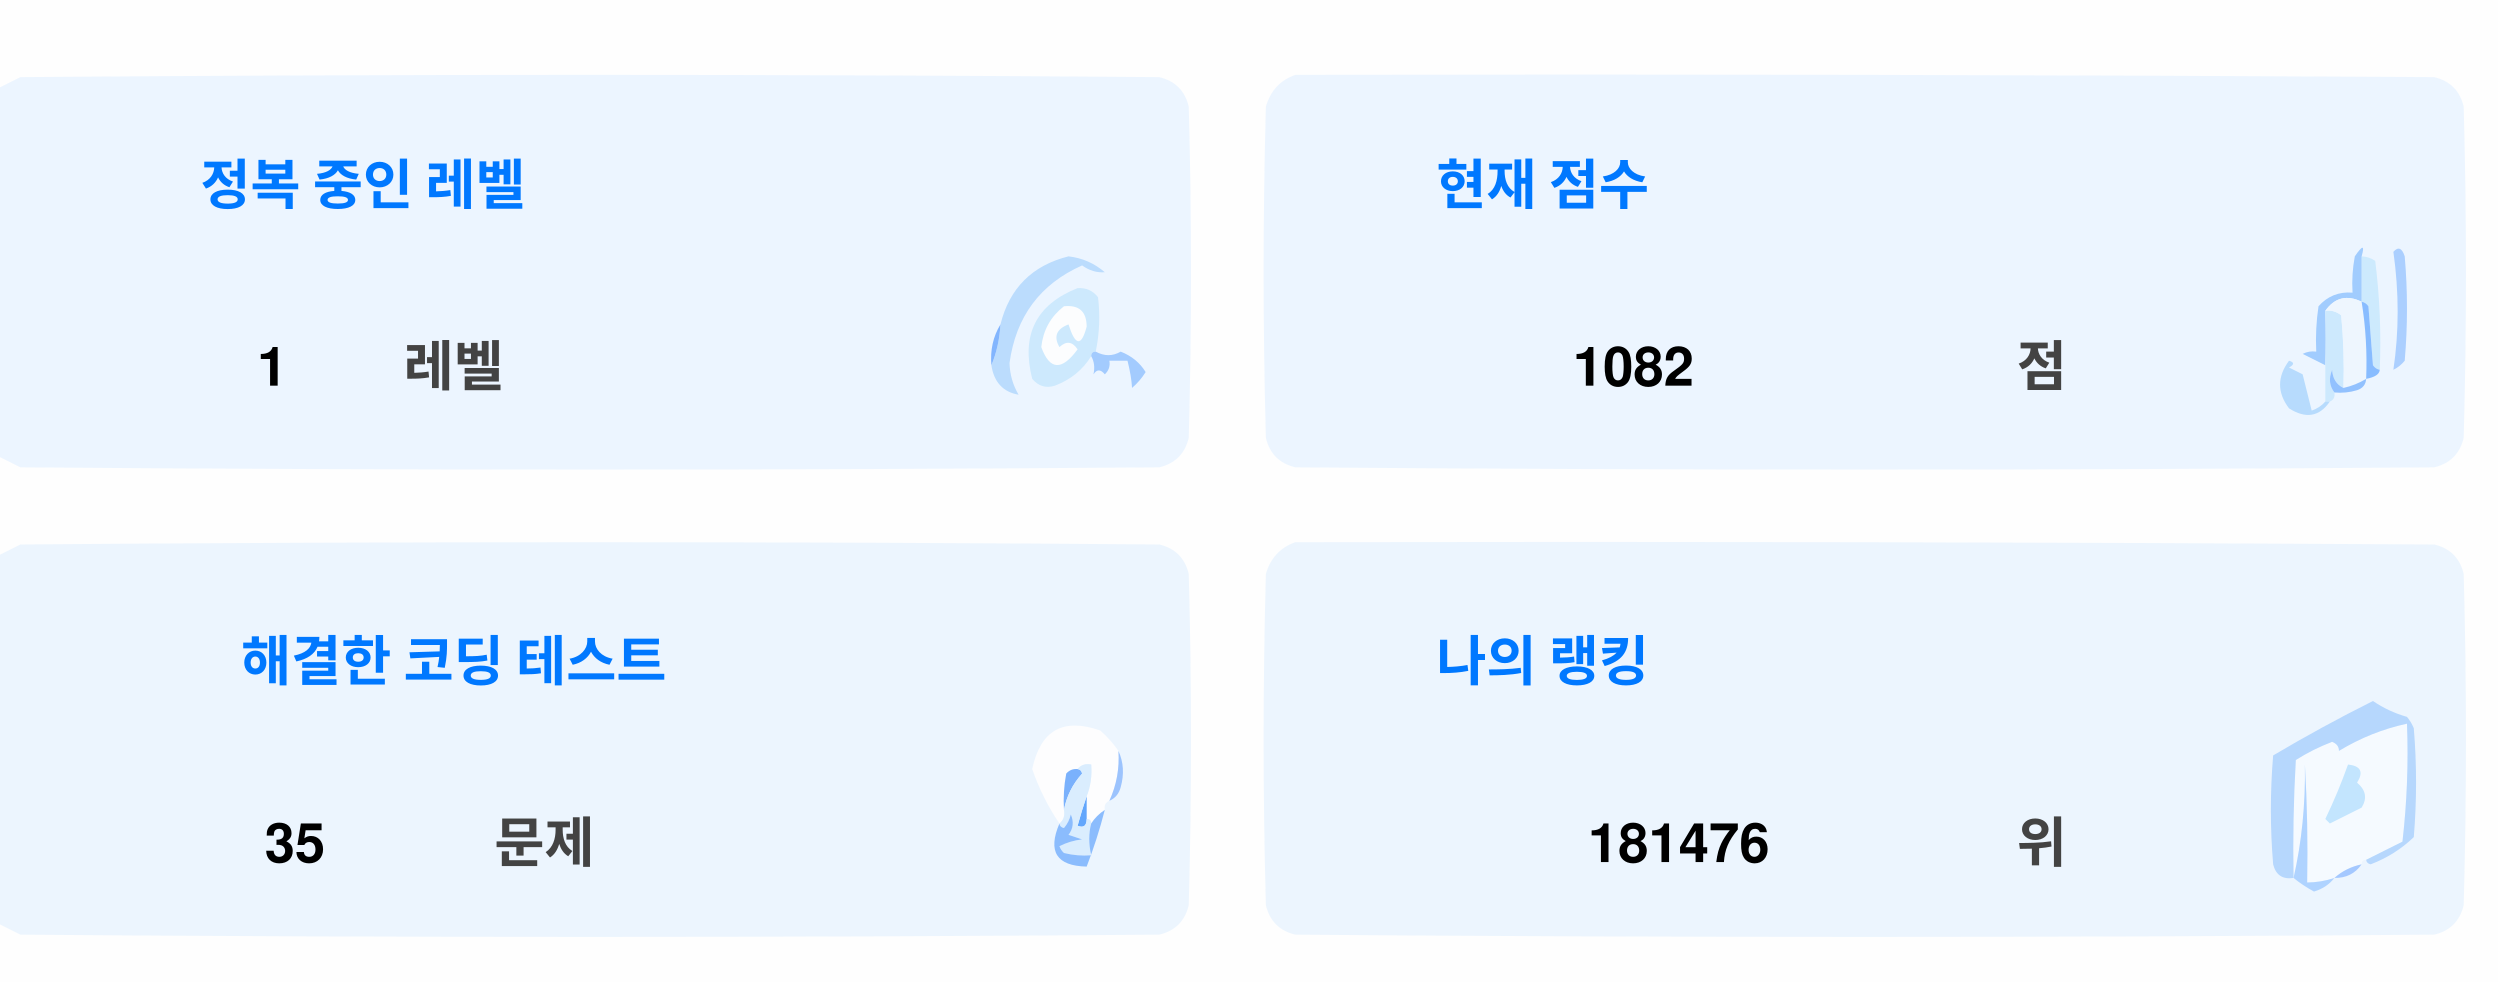
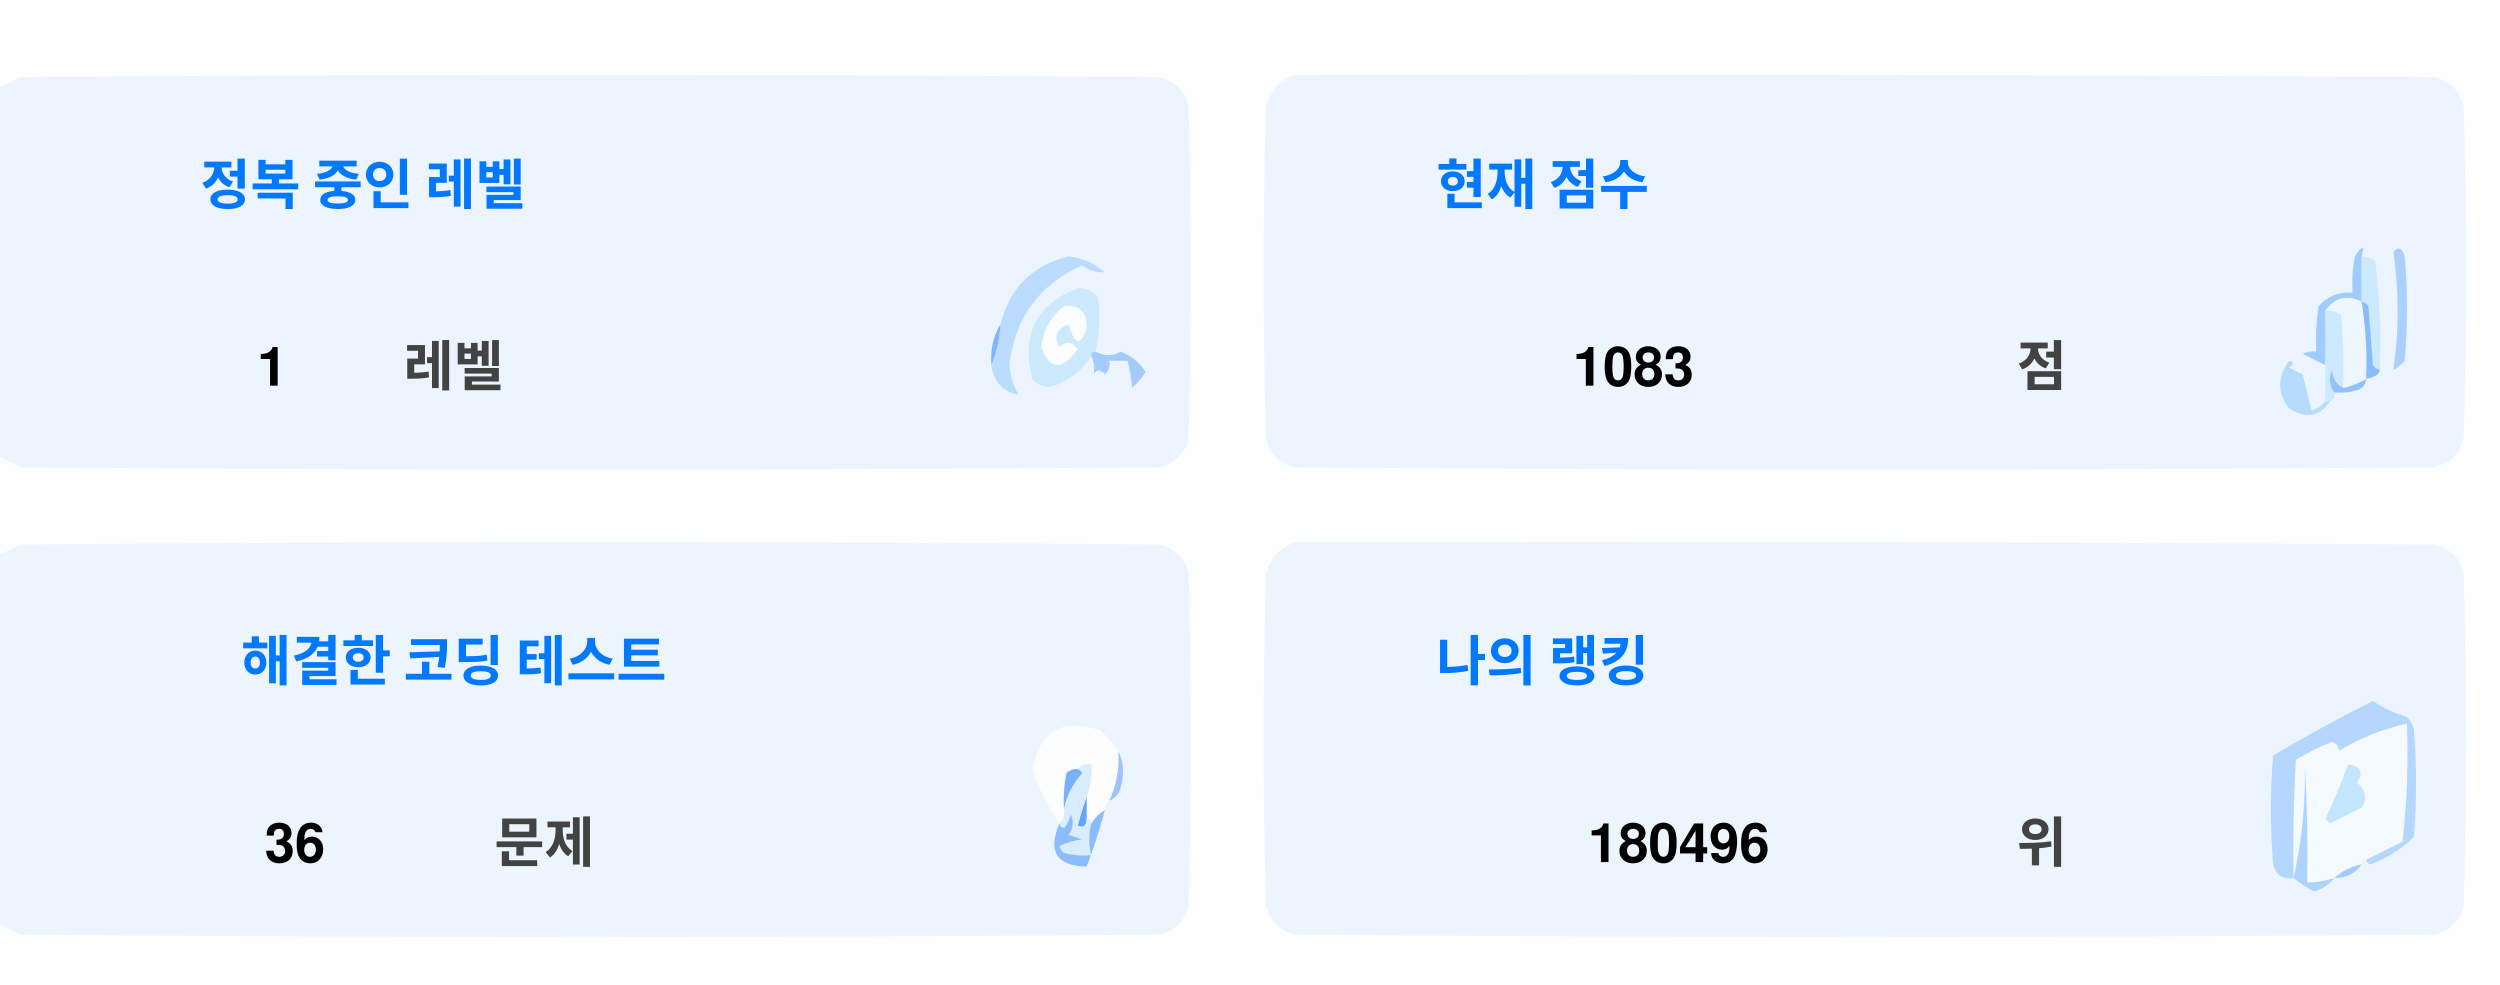
<svg xmlns="http://www.w3.org/2000/svg" version="1.1" width="551px" height="217px" style="shape-rendering:geometricPrecision; text-rendering:geometricPrecision; image-rendering:optimizeQuality; fill-rule:evenodd; clip-rule:evenodd">
  <style>.title {fill: #434343;font-size: 1rem;line-height: 1.5rem;font-weight: bold;font-family: -apple-system, BlinkMacSystemFont, Segoe UI, Helvetica, Arial, sans-serif, Apple Color Emoji, Segoe UI Emoji;}.desc {fill: #434343;font-size: 2.5rem;font-weight: bold;line-height: 1.5rem;font-family: -apple-system, BlinkMacSystemFont, Segoe UI, Helvetica, Arial, sans-serif, Apple Color Emoji, Segoe UI Emoji;}.desc-2 {fill: #434343;font-size: 1rem;font-weight: bold;line-height: 1.5rem;font-family: -apple-system, BlinkMacSystemFont, Segoe UI, Helvetica, Arial, sans-serif, Apple Color Emoji, Segoe UI Emoji;}.text, .desc {animation: twinkling 4s ease-in-out infinite;}@keyframes twinkling {40% { opacity: 1; }50% { opacity: 0.5; }60% { opacity: 1; }70% { opacity: 0.5; }80% { opacity: 1; }}</style>
  <g>
    <path style="opacity:1" fill="#fefefe" d="M -0.5,-0.5 C 183.167,-0.5 366.833,-0.5 550.5,-0.5C 550.5,71.833 550.5,144.167 550.5,216.5C 366.833,216.5 183.167,216.5 -0.5,216.5C -0.5,212.167 -0.5,207.833 -0.5,203.5C 1.14,204.32 2.807,205.153 4.5,206C 88.167,206.667 171.833,206.667 255.5,206C 259,205.167 261.167,203 262,199.5C 262.667,175.167 262.667,150.833 262,126.5C 261.167,123 259,120.833 255.5,120C 171.833,119.333 88.167,119.333 4.5,120C 2.807,120.847 1.14,121.68 -0.5,122.5C -0.5,115.167 -0.5,107.833 -0.5,100.5C 1.14,101.32 2.807,102.153 4.5,103C 88.167,103.667 171.833,103.667 255.5,103C 259,102.167 261.167,100 262,96.5C 262.667,72.167 262.667,47.833 262,23.5C 261.167,20 259,17.833 255.5,17C 171.833,16.333 88.167,16.333 4.5,17C 2.807,17.847 1.14,18.68 -0.5,19.5C -0.5,12.833 -0.5,6.167 -0.5,-0.5 Z" />
  </g>
  <g>
    <path style="opacity:1" fill="#ecf5ff" d="M -0.5,100.5 C -0.5,73.5 -0.5,46.5 -0.5,19.5C 1.14,18.68 2.807,17.847 4.5,17C 88.167,16.333 171.833,16.333 255.5,17C 259,17.833 261.167,20 262,23.5C 262.667,47.833 262.667,72.167 262,96.5C 261.167,100 259,102.167 255.5,103C 171.833,103.667 88.167,103.667 4.5,103C 2.807,102.153 1.14,101.32 -0.5,100.5 Z" />
  </g>
  <g>
    <path style="opacity:1" fill="#ecf5ff" d="M 285.5,16.5 C 369.167,16.333 452.834,16.5 536.5,17C 540,17.833 542.167,20 543,23.5C 543.667,47.833 543.667,72.167 543,96.5C 542.167,100 540,102.167 536.5,103C 452.833,103.667 369.167,103.667 285.5,103C 282,102.167 279.833,100 279,96.5C 278.333,72.167 278.333,47.833 279,23.5C 280.018,19.985 282.185,17.652 285.5,16.5 Z" />
  </g>
  <g>
    <path style="opacity:1" fill="#cdeafd" d="M 520.5,56.5 C 521.583,56.539 522.583,56.873 523.5,57.5C 524.498,65.472 524.831,73.472 524.5,81.5C 523.883,81.389 523.383,81.056 523,80.5C 522.667,76.167 522.333,71.833 522,67.5C 521.617,66.944 521.117,66.611 520.5,66.5C 520.5,63.167 520.5,59.833 520.5,56.5 Z" />
  </g>
  <g>
    <path style="opacity:1" fill="#abcfff" d="M 527.5,55.5 C 528.566,54.308 529.399,54.641 530,56.5C 530.667,64.167 530.667,71.833 530,79.5C 529.311,80.357 528.478,81.023 527.5,81.5C 528.758,73.08 528.758,64.414 527.5,55.5 Z" />
  </g>
  <g>
    <path style="opacity:1" fill="#bbdcfd" d="M 218.5,80.5 C 219.657,77.727 220.324,74.727 220.5,71.5C 222.49,63.51 227.49,58.51 235.5,56.5C 238.528,56.847 241.194,58.014 243.5,60C 241.744,60.141 240.078,59.641 238.5,58.5C 229.247,62.607 223.914,69.773 222.5,80C 222.565,82.526 223.232,84.859 224.5,87C 221.07,86.397 219.07,84.231 218.5,80.5 Z" />
  </g>
  <g>
    <path style="opacity:1" fill="#cde9fd" d="M 241.5,77.5 C 240.833,77.5 240.5,77.833 240.5,78.5C 238.628,81.529 235.961,83.695 232.5,85C 230.536,85.624 228.869,85.124 227.5,83.5C 225.021,73.791 228.354,67.124 237.5,63.5C 239.374,63.39 240.874,64.056 242,65.5C 242.497,69.524 242.331,73.524 241.5,77.5 Z" />
  </g>
  <g>
    <path style="opacity:1" fill="#fcfdfe" d="M 234.5,67.5 C 237.826,67.162 239.493,68.662 239.5,72C 238.334,76.434 237,76.267 235.5,71.5C 232.832,72.515 232.166,74.182 233.5,76.5C 235.017,75.089 236.351,75.256 237.5,77C 234.006,81.771 231.34,81.605 229.5,76.5C 229.904,72.771 231.571,69.771 234.5,67.5 Z" />
  </g>
  <g>
    <path style="opacity:1" fill="#a1ccfe" d="M 520.5,56.5 C 520.5,59.833 520.5,63.167 520.5,66.5C 517.238,64.922 514.572,65.589 512.5,68.5C 512.617,72.81 512.617,76.81 512.5,80.5C 510.86,79.68 509.193,78.847 507.5,78C 508.448,77.517 509.448,77.35 510.5,77.5C 510.335,74.15 510.502,70.817 511,67.5C 512.995,65.253 515.495,64.253 518.5,64.5C 518.336,61.813 518.503,59.146 519,56.5C 520.731,53.969 521.231,53.969 520.5,56.5 Z" />
  </g>
  <g>
    <path style="opacity:1" fill="#cde9fd" d="M 512.5,68.5 C 513.822,68.33 514.989,68.663 516,69.5C 516.499,74.823 516.666,80.156 516.5,85.5C 514.955,84.77 514.122,83.437 514,81.5C 513.22,83.387 513.387,85.054 514.5,86.5C 514.672,87.492 514.338,88.158 513.5,88.5C 513.167,88.5 512.833,88.5 512.5,88.5C 512.5,85.833 512.5,83.167 512.5,80.5C 512.617,76.81 512.617,72.81 512.5,68.5 Z" />
  </g>
  <g>
    <path style="opacity:1" fill="#eef6fe" d="M 520.5,66.5 C 521.407,72.106 521.74,77.773 521.5,83.5C 519.95,84.441 518.284,85.108 516.5,85.5C 516.666,80.156 516.499,74.823 516,69.5C 514.989,68.663 513.822,68.33 512.5,68.5C 514.572,65.589 517.238,64.922 520.5,66.5 Z" />
  </g>
  <g>
    <path style="opacity:1" fill="#88bcff" d="M 520.5,66.5 C 521.117,66.611 521.617,66.944 522,67.5C 522.333,71.833 522.667,76.167 523,80.5C 523.383,81.056 523.883,81.389 524.5,81.5C 524.445,82.469 523.445,83.136 521.5,83.5C 521.74,77.773 521.407,72.106 520.5,66.5 Z" />
  </g>
  <g>
    <path style="opacity:1" fill="#82b5fe" d="M 220.5,71.5 C 220.324,74.727 219.657,77.727 218.5,80.5C 218.215,77.171 218.882,74.171 220.5,71.5 Z" />
  </g>
  <g>
    <path style="opacity:1" fill="#a3cbfe" d="M 240.5,78.5 C 240.5,77.833 240.833,77.5 241.5,77.5C 243.391,78.536 245.224,78.536 247,77.5C 249.391,78.429 251.225,79.929 252.5,82C 251.681,83.319 250.681,84.486 249.5,85.5C 249.409,83.777 249.075,81.777 248.5,79.5C 247.167,79.5 245.833,79.5 244.5,79.5C 244.719,80.675 244.386,81.675 243.5,82.5C 242.575,81.359 241.741,81.359 241,82.5C 241.331,80.981 241.164,79.648 240.5,78.5 Z" />
  </g>
  <g>
    <path style="opacity:1" fill="#b7dbfd" d="M 512.5,88.5 C 512.833,88.5 513.167,88.5 513.5,88.5C 511.199,91.857 508.199,92.357 504.5,90C 501.872,86.535 501.872,83.035 504.5,79.5C 505.696,79.846 505.696,80.346 504.5,81C 505.5,81.5 506.5,82 507.5,82.5C 508.167,85.167 508.833,87.833 509.5,90.5C 510.739,90.058 511.739,89.391 512.5,88.5 Z" />
  </g>
  <g>
    <path style="opacity:1" fill="#92c1fe" d="M 516.5,85.5 C 518.284,85.108 519.95,84.441 521.5,83.5C 521.423,84.75 520.756,85.583 519.5,86C 517.866,86.493 516.199,86.66 514.5,86.5C 513.387,85.054 513.22,83.387 514,81.5C 514.122,83.437 514.955,84.77 516.5,85.5 Z" />
  </g>
  <g>
    <path style="opacity:1" fill="#ecf5fe" d="M -0.5,203.5 C -0.5,176.5 -0.5,149.5 -0.5,122.5C 1.14,121.68 2.807,120.847 4.5,120C 88.167,119.333 171.833,119.333 255.5,120C 259,120.833 261.167,123 262,126.5C 262.667,150.833 262.667,175.167 262,199.5C 261.167,203 259,205.167 255.5,206C 171.833,206.667 88.167,206.667 4.5,206C 2.807,205.153 1.14,204.32 -0.5,203.5 Z" />
  </g>
  <g>
    <path style="opacity:1" fill="#ecf5fe" d="M 285.5,119.5 C 369.167,119.333 452.834,119.5 536.5,120C 540,120.833 542.167,123 543,126.5C 543.667,150.833 543.667,175.167 543,199.5C 542.167,203 540,205.167 536.5,206C 452.833,206.667 369.167,206.667 285.5,206C 282,205.167 279.833,203 279,199.5C 278.333,175.167 278.333,150.833 279,126.5C 280.018,122.985 282.185,120.652 285.5,119.5 Z" />
  </g>
  <g>
    <path style="opacity:1" fill="#fdfdfe" d="M 246.5,165.5 C 246.758,169.367 246.092,173.034 244.5,176.5C 243.662,176.842 243.328,177.508 243.5,178.5C 242.272,179.306 241.272,180.306 240.5,181.5C 240.5,180.833 240.167,180.5 239.5,180.5C 239.5,178.833 239.5,177.167 239.5,175.5C 240.369,173.283 240.702,170.95 240.5,168.5C 239.209,168.263 238.209,168.596 237.5,169.5C 236.504,169.414 235.671,169.748 235,170.5C 234.503,173.146 234.336,175.813 234.5,178.5C 234.737,179.791 234.404,180.791 233.5,181.5C 230.986,177.806 228.986,173.806 227.5,169.5C 229.309,160.957 234.309,158.124 242.5,161C 244.07,162.397 245.404,163.897 246.5,165.5 Z" />
  </g>
  <g>
    <path style="opacity:1" fill="#f5faff" d="M 521.5,189.5 C 520.833,189.5 520.5,189.833 520.5,190.5C 518.181,190.992 516.181,191.992 514.5,193.5C 512.565,194.15 510.565,194.483 508.5,194.5C 508.666,185.827 508.5,177.16 508,168.5C 508.141,177.227 507.308,185.56 505.5,193.5C 505.334,184.827 505.5,176.16 506,167.5C 508.527,165.903 511.194,164.57 514,163.5C 515.011,163.892 515.511,164.559 515.5,165.5C 520.21,162.641 525.21,160.641 530.5,159.5C 530.831,168.192 530.498,176.859 529.5,185.5C 526.807,186.847 524.14,188.18 521.5,189.5 Z" />
  </g>
  <g>
    <path style="opacity:1" fill="#b6d7fd" d="M 521.5,189.5 C 524.14,188.18 526.807,186.847 529.5,185.5C 530.498,176.859 530.831,168.192 530.5,159.5C 525.21,160.641 520.21,162.641 515.5,165.5C 515.511,164.559 515.011,163.892 514,163.5C 511.194,164.57 508.527,165.903 506,167.5C 505.5,176.16 505.334,184.827 505.5,193.5C 503.089,193.863 501.589,192.863 501,190.5C 500.333,182.5 500.333,174.5 501,166.5C 508.173,162.246 515.507,158.246 523,154.5C 525.304,156.068 527.804,157.235 530.5,158C 531.126,158.75 531.626,159.584 532,160.5C 532.667,168.5 532.667,176.5 532,184.5C 529.292,187.111 526.125,189.111 522.5,190.5C 521.893,190.376 521.56,190.043 521.5,189.5 Z" />
  </g>
  <g>
    <path style="opacity:1" fill="#c3e5fe" d="M 517.5,168.5 C 520.317,168.801 520.984,170.134 519.5,172.5C 521.439,174.122 521.772,175.956 520.5,178C 518.167,179.167 515.833,180.333 513.5,181.5C 513.167,181.167 512.833,180.833 512.5,180.5C 514.414,176.515 516.081,172.515 517.5,168.5 Z" />
  </g>
  <g>
    <path style="opacity:1" fill="#7ab1fc" d="M 237.5,169.5 C 238.043,169.56 238.376,169.893 238.5,170.5C 236.395,172.836 235.062,175.503 234.5,178.5C 234.336,175.813 234.503,173.146 235,170.5C 235.671,169.748 236.504,169.414 237.5,169.5 Z" />
  </g>
  <g>
    <path style="opacity:1" fill="#afd3ff" d="M 514.5,193.5 C 513.378,194.947 511.878,195.947 510,196.5C 508.348,195.601 506.848,194.601 505.5,193.5C 507.308,185.56 508.141,177.227 508,168.5C 508.5,177.16 508.666,185.827 508.5,194.5C 510.565,194.483 512.565,194.15 514.5,193.5 Z" />
  </g>
  <g>
    <path style="opacity:1" fill="#9cc3fd" d="M 246.5,165.5 C 247.634,167.966 247.801,170.633 247,173.5C 246.623,174.942 245.79,175.942 244.5,176.5C 246.092,173.034 246.758,169.367 246.5,165.5 Z" />
  </g>
  <g>
    <path style="opacity:1" fill="#62a6fc" d="M 239.5,175.5 C 239.5,177.167 239.5,178.833 239.5,180.5C 239.483,182.028 238.816,182.528 237.5,182C 238.117,179.723 238.784,177.556 239.5,175.5 Z" />
  </g>
  <g>
    <path style="opacity:1" fill="#daedfe" d="M 237.5,169.5 C 238.209,168.596 239.209,168.263 240.5,168.5C 240.702,170.95 240.369,173.283 239.5,175.5C 238.784,177.556 238.117,179.723 237.5,182C 238.816,182.528 239.483,182.028 239.5,180.5C 240.167,180.5 240.5,180.833 240.5,181.5C 239.918,183.669 239.918,186.002 240.5,188.5C 238.473,188.662 236.473,188.495 234.5,188C 234.043,187.586 233.709,187.086 233.5,186.5C 235.078,185.702 236.744,185.202 238.5,185C 237.5,184.667 236.5,184.333 235.5,184C 236.554,182.612 236.72,181.112 236,179.5C 235.751,180.624 235.251,181.624 234.5,182.5C 233.893,182.376 233.56,182.043 233.5,181.5C 234.404,180.791 234.737,179.791 234.5,178.5C 235.062,175.503 236.395,172.836 238.5,170.5C 238.376,169.893 238.043,169.56 237.5,169.5 Z" />
  </g>
  <g>
    <path style="opacity:1" fill="#8bbcfd" d="M 243.5,178.5 C 242.395,182.803 241.062,186.969 239.5,191C 232.857,190.847 230.857,187.68 233.5,181.5C 233.56,182.043 233.893,182.376 234.5,182.5C 235.251,181.624 235.751,180.624 236,179.5C 236.72,181.112 236.554,182.612 235.5,184C 236.5,184.333 237.5,184.667 238.5,185C 236.744,185.202 235.078,185.702 233.5,186.5C 233.709,187.086 234.043,187.586 234.5,188C 236.473,188.495 238.473,188.662 240.5,188.5C 239.918,186.002 239.918,183.669 240.5,181.5C 241.272,180.306 242.272,179.306 243.5,178.5 Z" />
  </g>
  <g>
    <path style="opacity:1" fill="#a4c8ff" d="M 520.5,190.5 C 519.089,192.539 517.089,193.539 514.5,193.5C 516.181,191.992 518.181,190.992 520.5,190.5 Z" />
  </g>
  <text text-anchor="middle" x="80" y="45" class="title" style="fill:#0078ff;" stroke="#none" stroke-width="1">정복 중인 레벨</text>
  <text text-anchor="middle" x="60" y="85" class="desc" style="fill:#000000;" stroke="#none" stroke-width="1">1</text>
  <text text-anchor="middle" x="100" y="85" class="desc-2" style="fill:#434343;" stroke="#none" stroke-width="1">레벨</text>
  <text text-anchor="middle" x="340" y="45" class="title" style="fill:#0078ff;" stroke="#none" stroke-width="1">현재 점수</text>
-   <text text-anchor="middle" x="360" y="85" class="desc" style="fill:#000000;" stroke="#none" stroke-width="1">1082</text>
+   <text text-anchor="middle" x="360" y="85" class="desc" style="fill:#000000;" stroke="#none" stroke-width="1">1083</text>
  <text text-anchor="middle" x="450" y="85" class="desc-2" style="fill:#434343;" stroke="#none" stroke-width="1">점</text>
  <text text-anchor="middle" x="100" y="150" class="title" style="fill:#0078ff;" stroke="#none" stroke-width="1">해결한 코딩 테스트</text>
-   <text text-anchor="middle" x="65" y="190" class="desc" style="fill:#000000;" stroke="#none" stroke-width="1">35</text>
+   <text text-anchor="middle" x="65" y="190" class="desc" style="fill:#000000;" stroke="#none" stroke-width="1">36</text>
  <text text-anchor="middle" x="120" y="190" class="desc-2" style="fill:#434343;" stroke="#none" stroke-width="1">문제</text>
  <text text-anchor="middle" x="340" y="150" class="title" style="fill:#0078ff;" stroke="#none" stroke-width="1">나의 랭킹</text>
-   <text text-anchor="middle" x="370" y="190" class="desc" style="fill:#000000;" stroke="#none" stroke-width="1">181476</text>
+   <text text-anchor="middle" x="370" y="190" class="desc" style="fill:#000000;" stroke="#none" stroke-width="1">180496</text>
  <text text-anchor="middle" x="450" y="190" class="desc-2" style="fill:#434343;" stroke="#none" stroke-width="1">위</text>
</svg>
